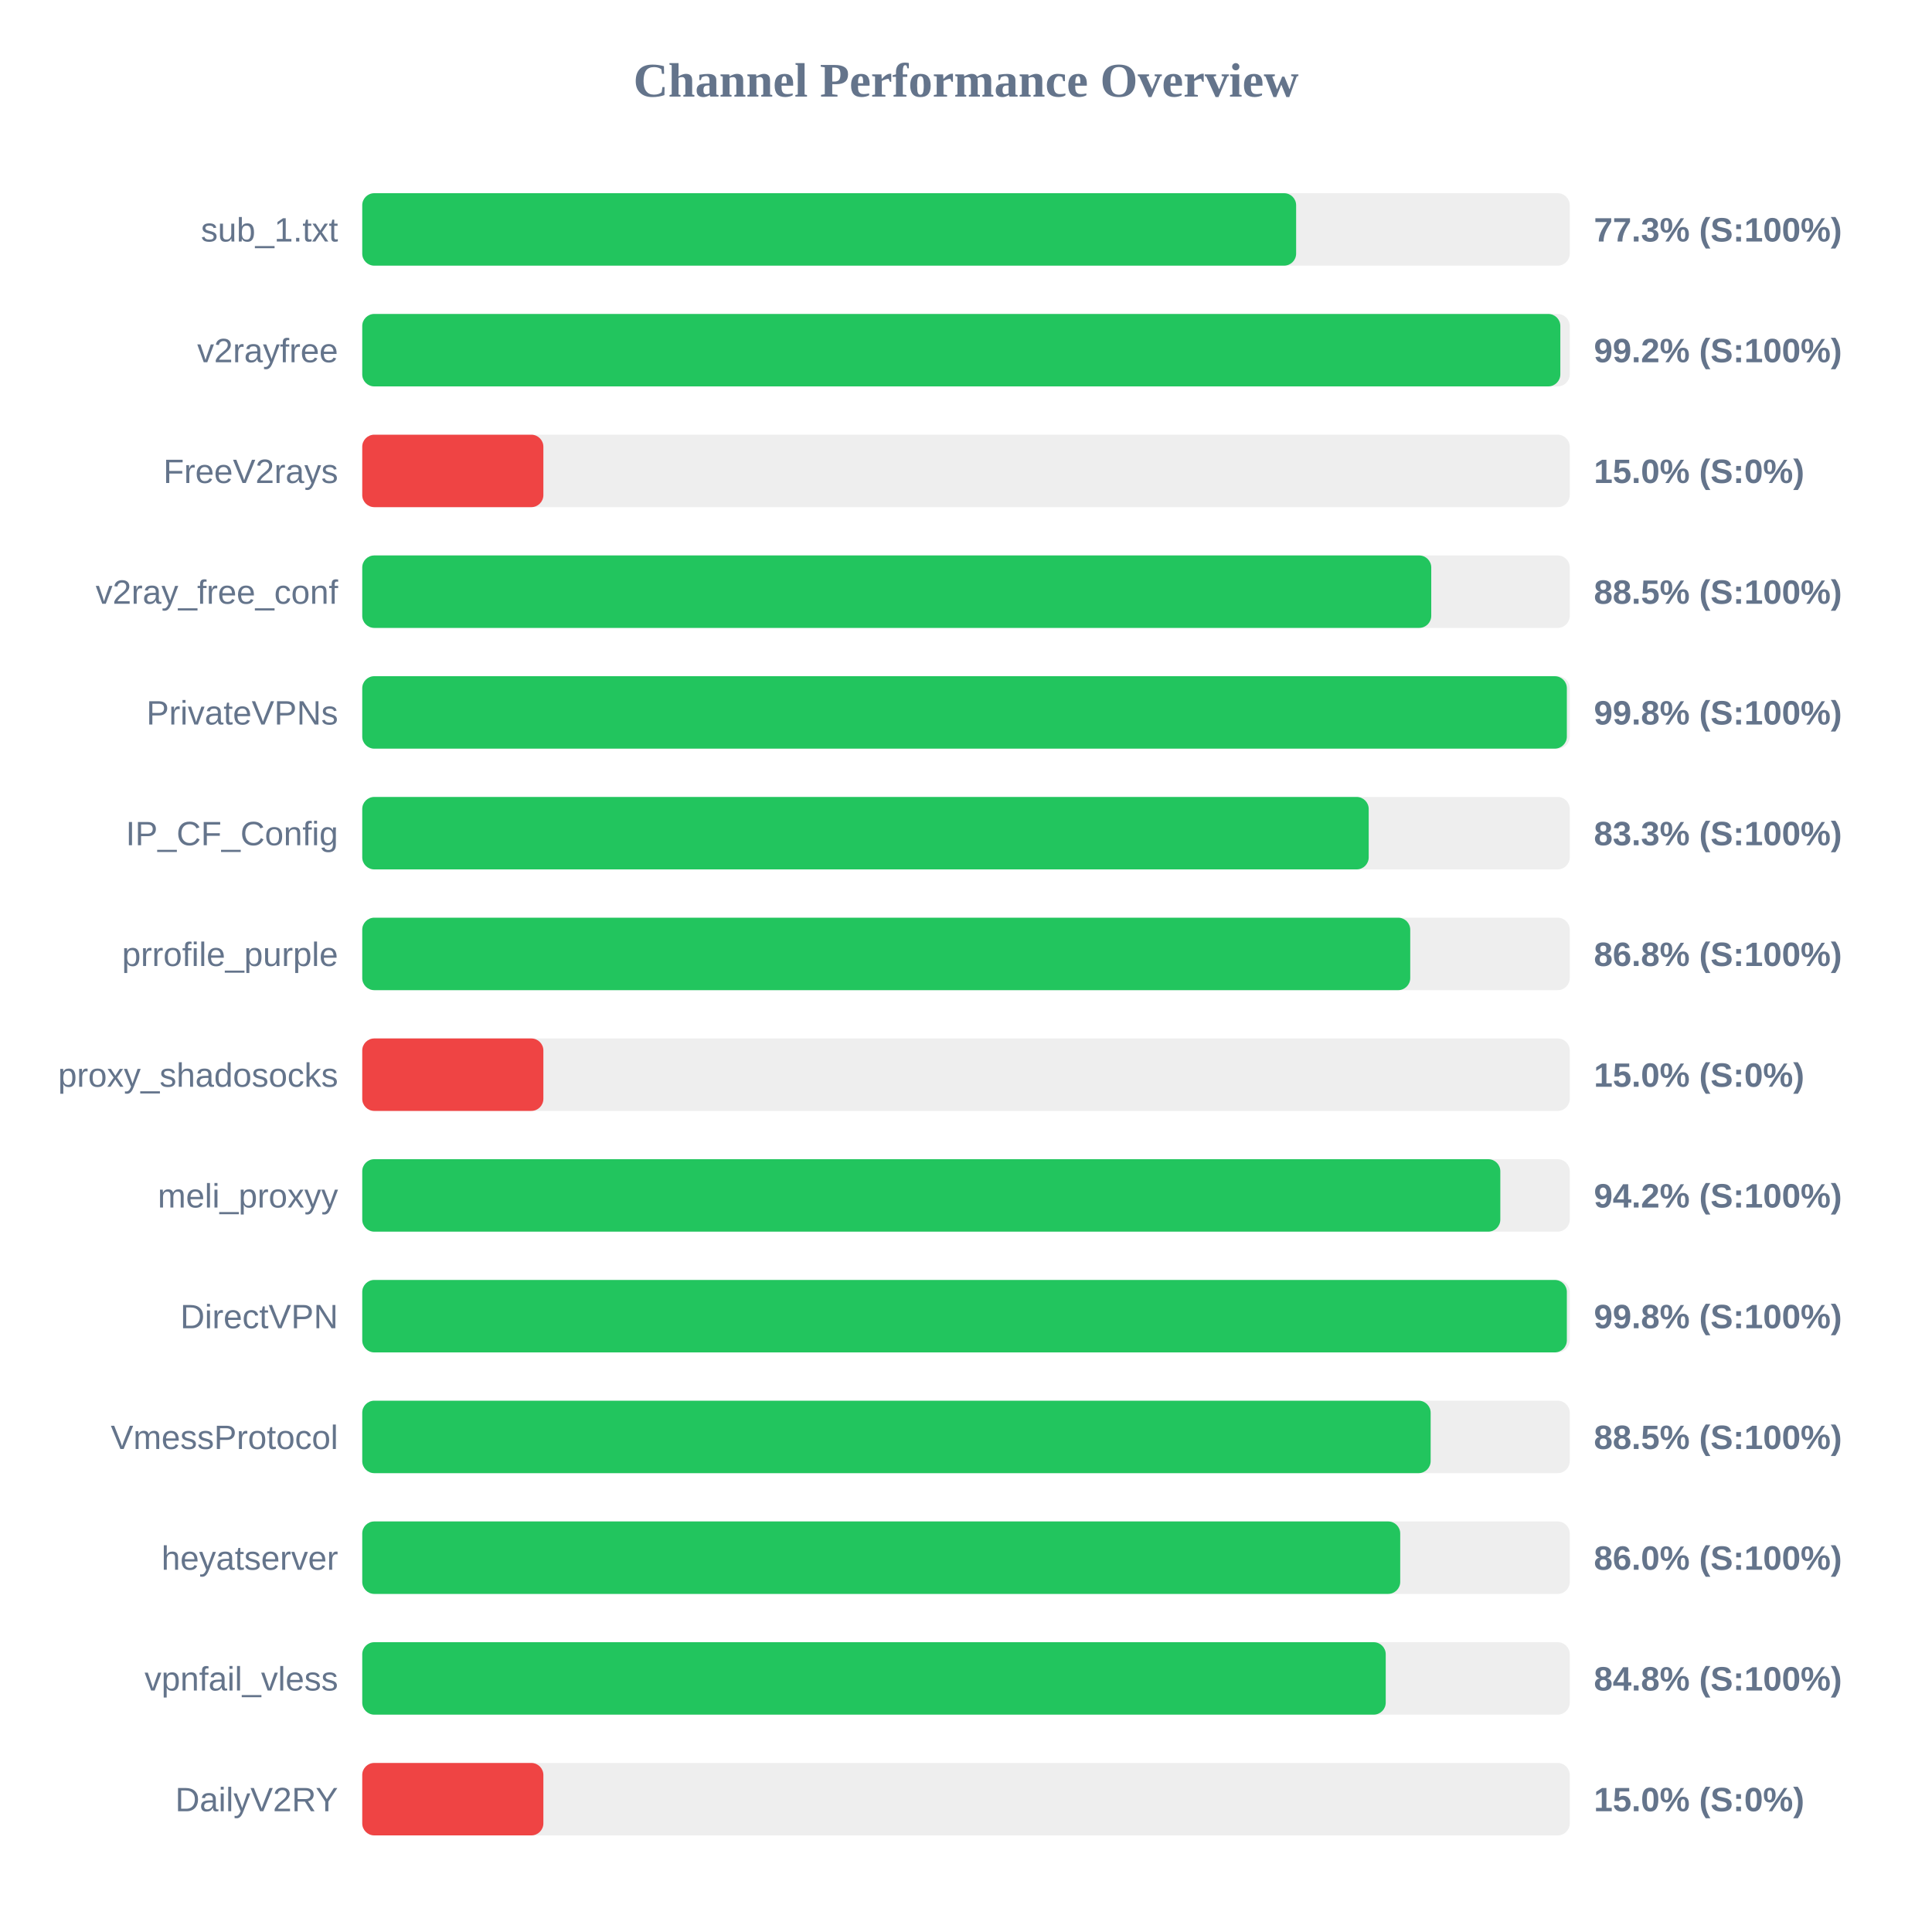
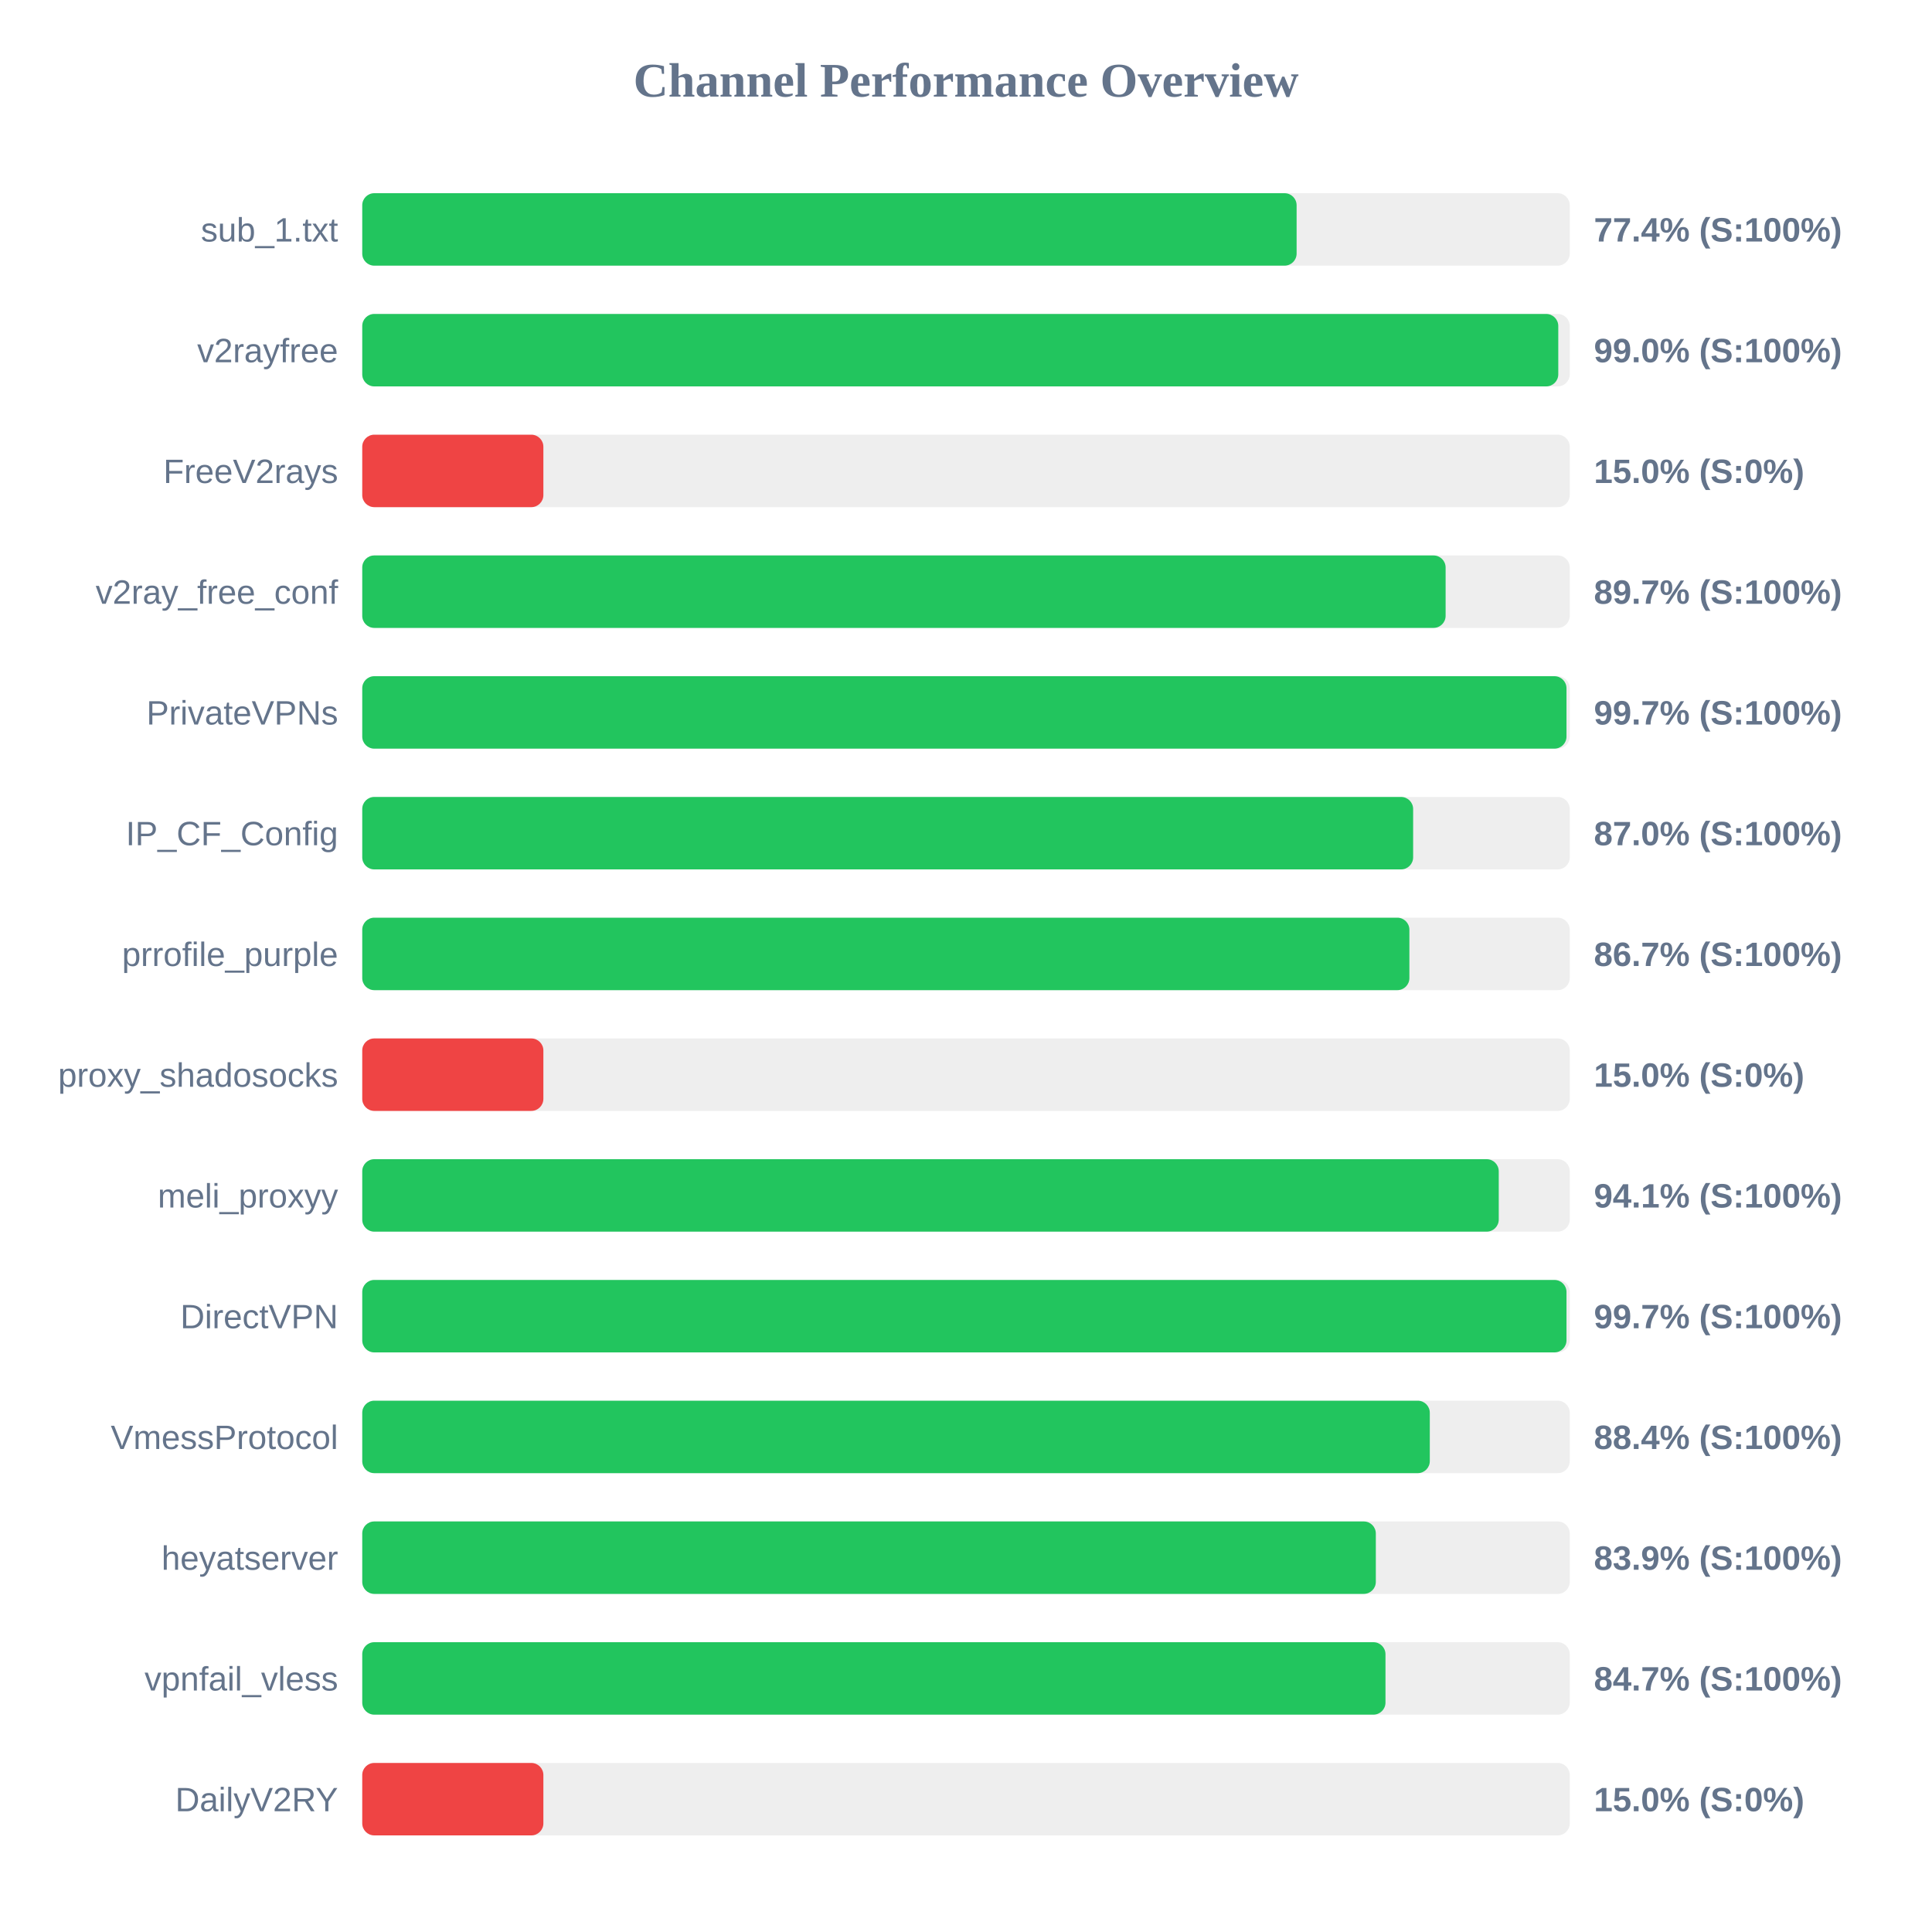
<svg xmlns="http://www.w3.org/2000/svg" width="800" height="800" version="1.1">
  <style>
        .row { font: 14px Arial; fill: #64748b; }
        .score { font: bold 14px Arial; fill: #64748b; }
    </style>
  <text x="400" y="40" text-anchor="middle" font-size="20px" font-weight="bold" fill="#64748b">Channel Performance Overview</text>
  <rect x="150" y="80" width="500" height="30" fill="#eee" rx="5" />
-   <rect x="150" y="80" width="386.7" height="30" fill="#22c55e" rx="5" />
+   <rect x="150" y="80" width="386.9" height="30" fill="#22c55e" rx="5" />
  <text x="140" y="100" text-anchor="end" class="row">sub_1.txt</text>
-   <text x="660" y="100" text-anchor="start" class="score">77.3% (S:100%)</text>
+   <text x="660" y="100" text-anchor="start" class="score">77.4% (S:100%)</text>
  <rect x="150" y="130" width="500" height="30" fill="#eee" rx="5" />
-   <rect x="150" y="130" width="496.1" height="30" fill="#22c55e" rx="5" />
+   <rect x="150" y="130" width="495.25" height="30" fill="#22c55e" rx="5" />
  <text x="140" y="150" text-anchor="end" class="row">v2rayfree</text>
-   <text x="660" y="150" text-anchor="start" class="score">99.2% (S:100%)</text>
+   <text x="660" y="150" text-anchor="start" class="score">99.0% (S:100%)</text>
  <rect x="150" y="180" width="500" height="30" fill="#eee" rx="5" />
  <rect x="150" y="180" width="75.0" height="30" fill="#ef4444" rx="5" />
  <text x="140" y="200" text-anchor="end" class="row">FreeV2rays</text>
  <text x="660" y="200" text-anchor="start" class="score">15.0% (S:0%)</text>
  <rect x="150" y="230" width="500" height="30" fill="#eee" rx="5" />
-   <rect x="150" y="230" width="442.65" height="30" fill="#22c55e" rx="5" />
+   <rect x="150" y="230" width="448.6" height="30" fill="#22c55e" rx="5" />
  <text x="140" y="250" text-anchor="end" class="row">v2ray_free_conf</text>
-   <text x="660" y="250" text-anchor="start" class="score">88.5% (S:100%)</text>
+   <text x="660" y="250" text-anchor="start" class="score">89.7% (S:100%)</text>
  <rect x="150" y="280" width="500" height="30" fill="#eee" rx="5" />
-   <rect x="150" y="280" width="498.8" height="30" fill="#22c55e" rx="5" />
+   <rect x="150" y="280" width="498.65" height="30" fill="#22c55e" rx="5" />
  <text x="140" y="300" text-anchor="end" class="row">PrivateVPNs</text>
-   <text x="660" y="300" text-anchor="start" class="score">99.8% (S:100%)</text>
+   <text x="660" y="300" text-anchor="start" class="score">99.7% (S:100%)</text>
  <rect x="150" y="330" width="500" height="30" fill="#eee" rx="5" />
-   <rect x="150" y="330" width="416.75" height="30" fill="#22c55e" rx="5" />
+   <rect x="150" y="330" width="435.15" height="30" fill="#22c55e" rx="5" />
  <text x="140" y="350" text-anchor="end" class="row">IP_CF_Config</text>
-   <text x="660" y="350" text-anchor="start" class="score">83.3% (S:100%)</text>
+   <text x="660" y="350" text-anchor="start" class="score">87.0% (S:100%)</text>
  <rect x="150" y="380" width="500" height="30" fill="#eee" rx="5" />
-   <rect x="150" y="380" width="433.95" height="30" fill="#22c55e" rx="5" />
+   <rect x="150" y="380" width="433.6" height="30" fill="#22c55e" rx="5" />
  <text x="140" y="400" text-anchor="end" class="row">prrofile_purple</text>
-   <text x="660" y="400" text-anchor="start" class="score">86.8% (S:100%)</text>
+   <text x="660" y="400" text-anchor="start" class="score">86.7% (S:100%)</text>
  <rect x="150" y="430" width="500" height="30" fill="#eee" rx="5" />
  <rect x="150" y="430" width="75.0" height="30" fill="#ef4444" rx="5" />
  <text x="140" y="450" text-anchor="end" class="row">proxy_shadosocks</text>
  <text x="660" y="450" text-anchor="start" class="score">15.0% (S:0%)</text>
  <rect x="150" y="480" width="500" height="30" fill="#eee" rx="5" />
-   <rect x="150" y="480" width="471.25" height="30" fill="#22c55e" rx="5" />
+   <rect x="150" y="480" width="470.6" height="30" fill="#22c55e" rx="5" />
  <text x="140" y="500" text-anchor="end" class="row">meli_proxyy</text>
-   <text x="660" y="500" text-anchor="start" class="score">94.2% (S:100%)</text>
+   <text x="660" y="500" text-anchor="start" class="score">94.1% (S:100%)</text>
  <rect x="150" y="530" width="500" height="30" fill="#eee" rx="5" />
-   <rect x="150" y="530" width="498.8" height="30" fill="#22c55e" rx="5" />
+   <rect x="150" y="530" width="498.65" height="30" fill="#22c55e" rx="5" />
  <text x="140" y="550" text-anchor="end" class="row">DirectVPN</text>
-   <text x="660" y="550" text-anchor="start" class="score">99.8% (S:100%)</text>
+   <text x="660" y="550" text-anchor="start" class="score">99.7% (S:100%)</text>
  <rect x="150" y="580" width="500" height="30" fill="#eee" rx="5" />
-   <rect x="150" y="580" width="442.4" height="30" fill="#22c55e" rx="5" />
+   <rect x="150" y="580" width="442.05" height="30" fill="#22c55e" rx="5" />
  <text x="140" y="600" text-anchor="end" class="row">VmessProtocol</text>
-   <text x="660" y="600" text-anchor="start" class="score">88.5% (S:100%)</text>
+   <text x="660" y="600" text-anchor="start" class="score">88.4% (S:100%)</text>
  <rect x="150" y="630" width="500" height="30" fill="#eee" rx="5" />
-   <rect x="150" y="630" width="429.8" height="30" fill="#22c55e" rx="5" />
+   <rect x="150" y="630" width="419.7" height="30" fill="#22c55e" rx="5" />
  <text x="140" y="650" text-anchor="end" class="row">heyatserver</text>
-   <text x="660" y="650" text-anchor="start" class="score">86.0% (S:100%)</text>
+   <text x="660" y="650" text-anchor="start" class="score">83.9% (S:100%)</text>
  <rect x="150" y="680" width="500" height="30" fill="#eee" rx="5" />
-   <rect x="150" y="680" width="423.8" height="30" fill="#22c55e" rx="5" />
+   <rect x="150" y="680" width="423.7" height="30" fill="#22c55e" rx="5" />
  <text x="140" y="700" text-anchor="end" class="row">vpnfail_vless</text>
-   <text x="660" y="700" text-anchor="start" class="score">84.8% (S:100%)</text>
+   <text x="660" y="700" text-anchor="start" class="score">84.7% (S:100%)</text>
  <rect x="150" y="730" width="500" height="30" fill="#eee" rx="5" />
  <rect x="150" y="730" width="75.0" height="30" fill="#ef4444" rx="5" />
  <text x="140" y="750" text-anchor="end" class="row">DailyV2RY</text>
  <text x="660" y="750" text-anchor="start" class="score">15.0% (S:0%)</text>
</svg>
